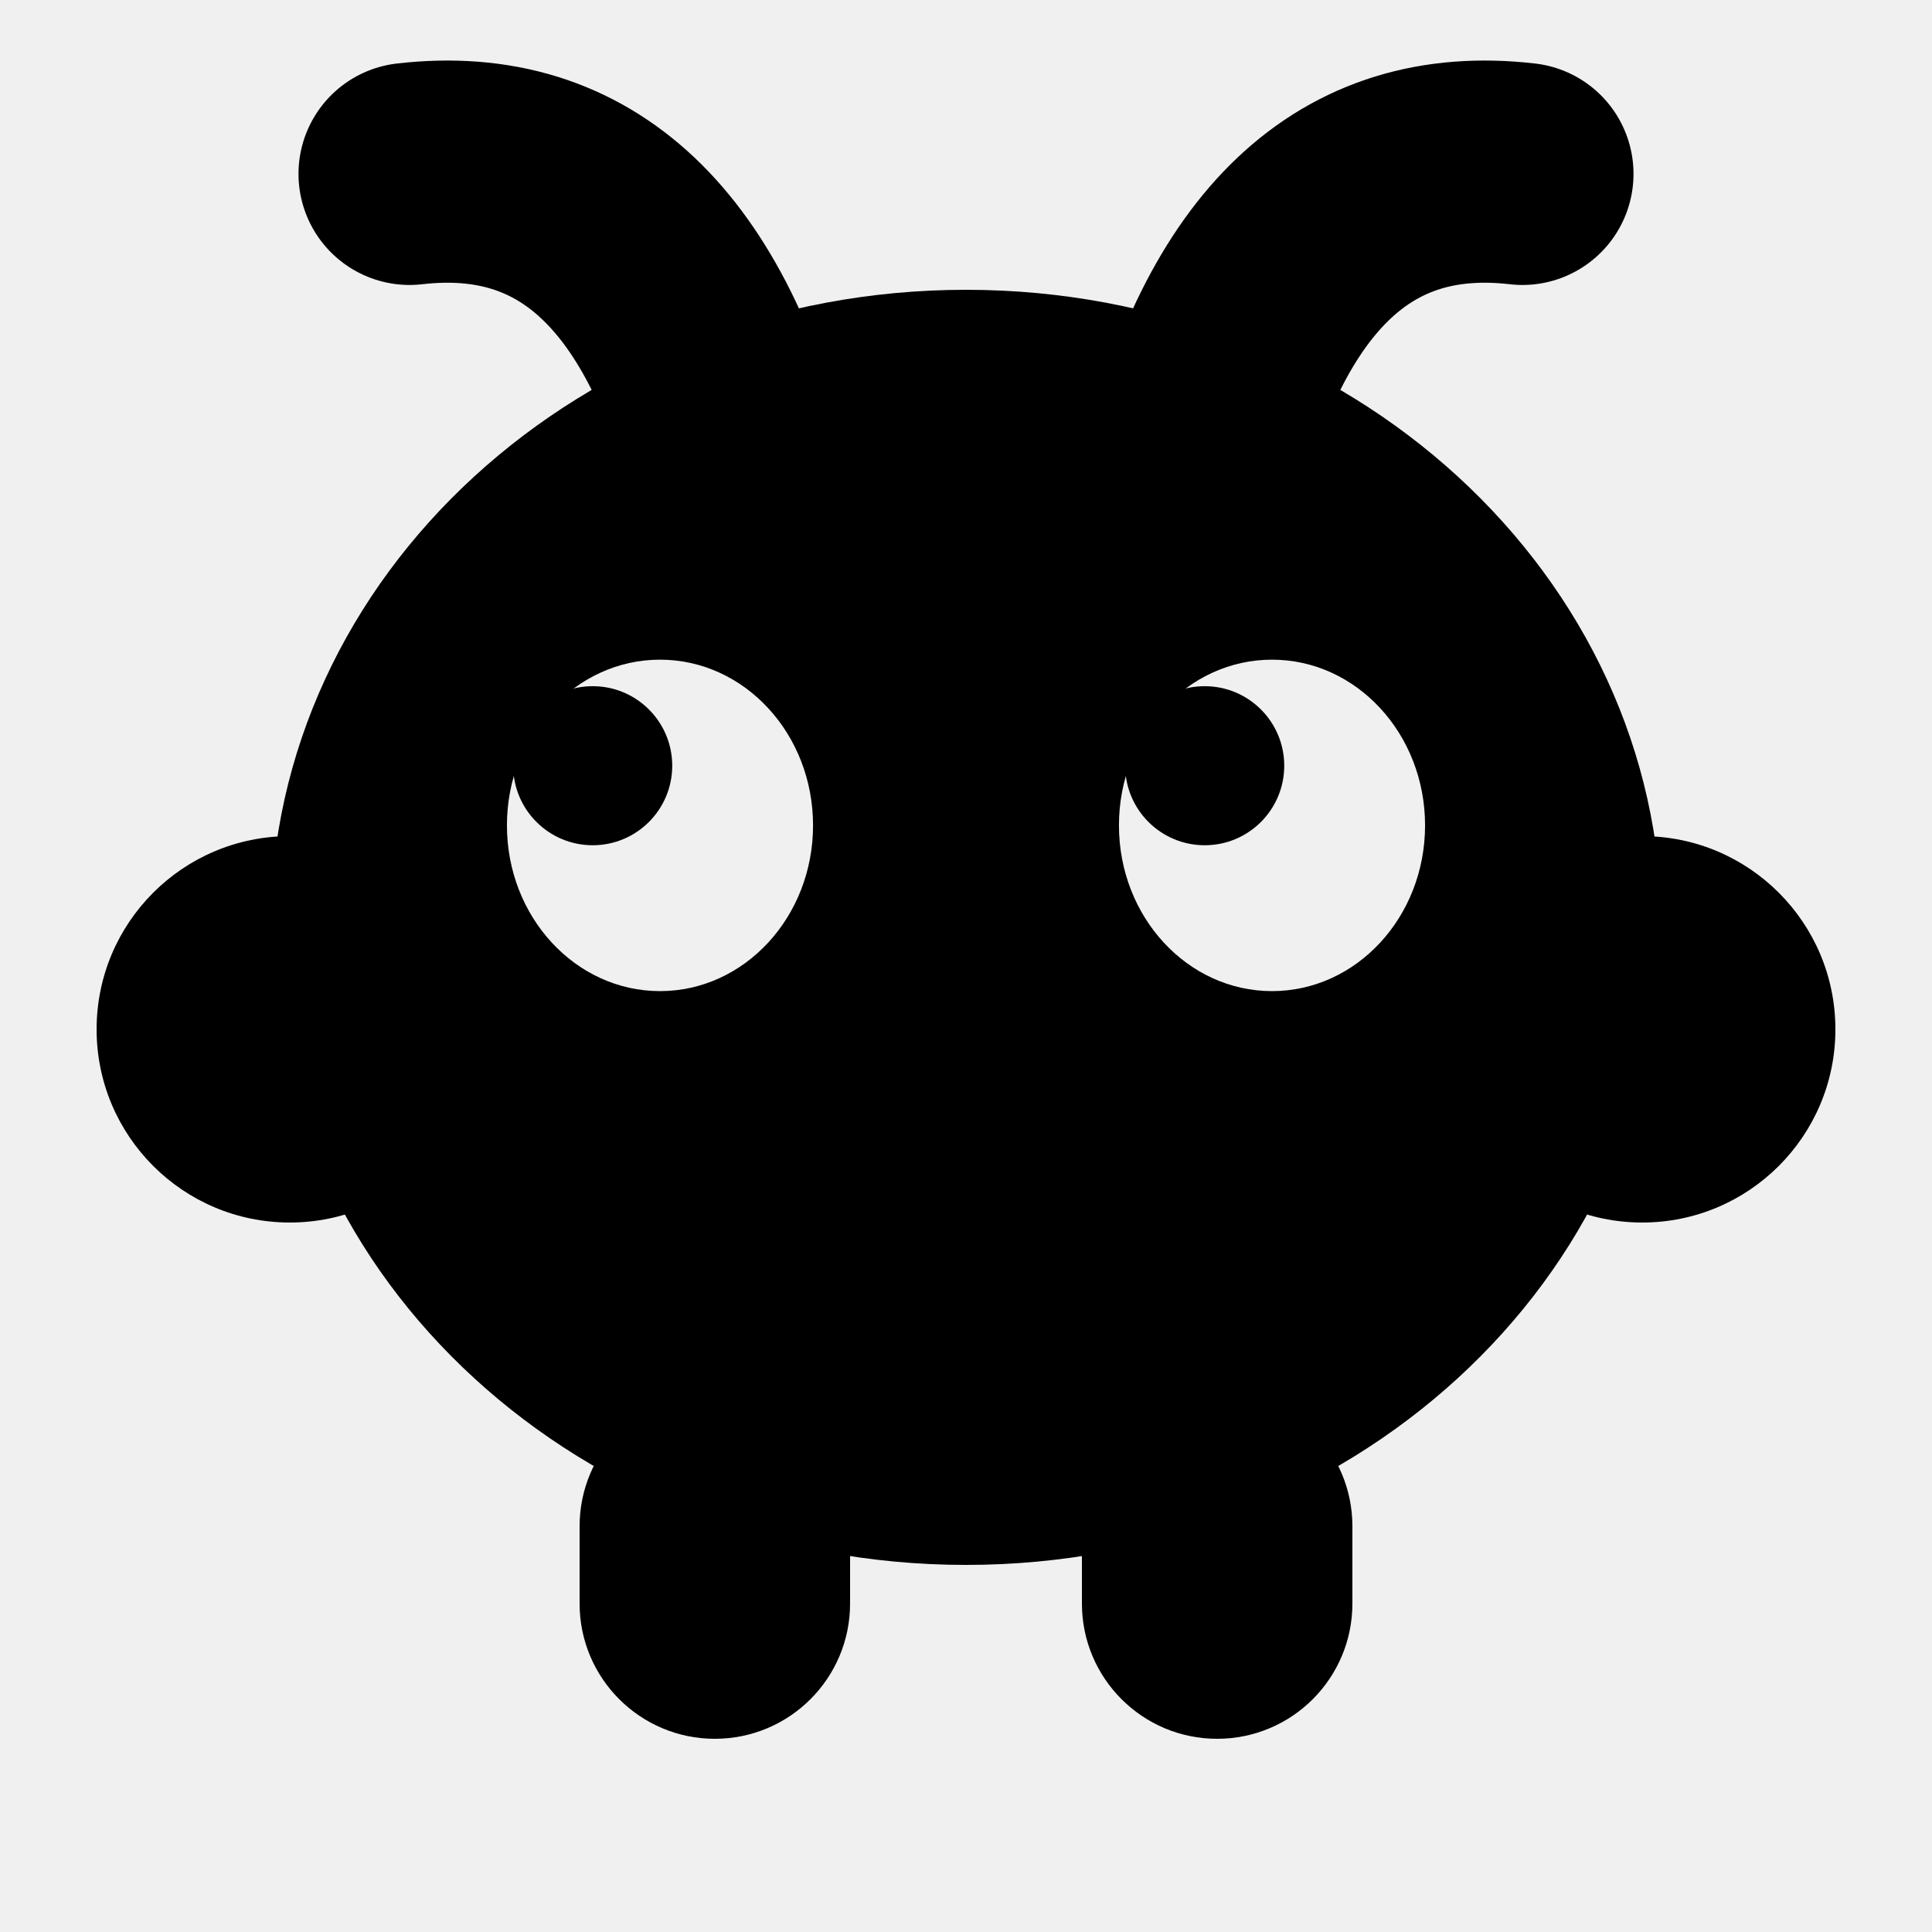
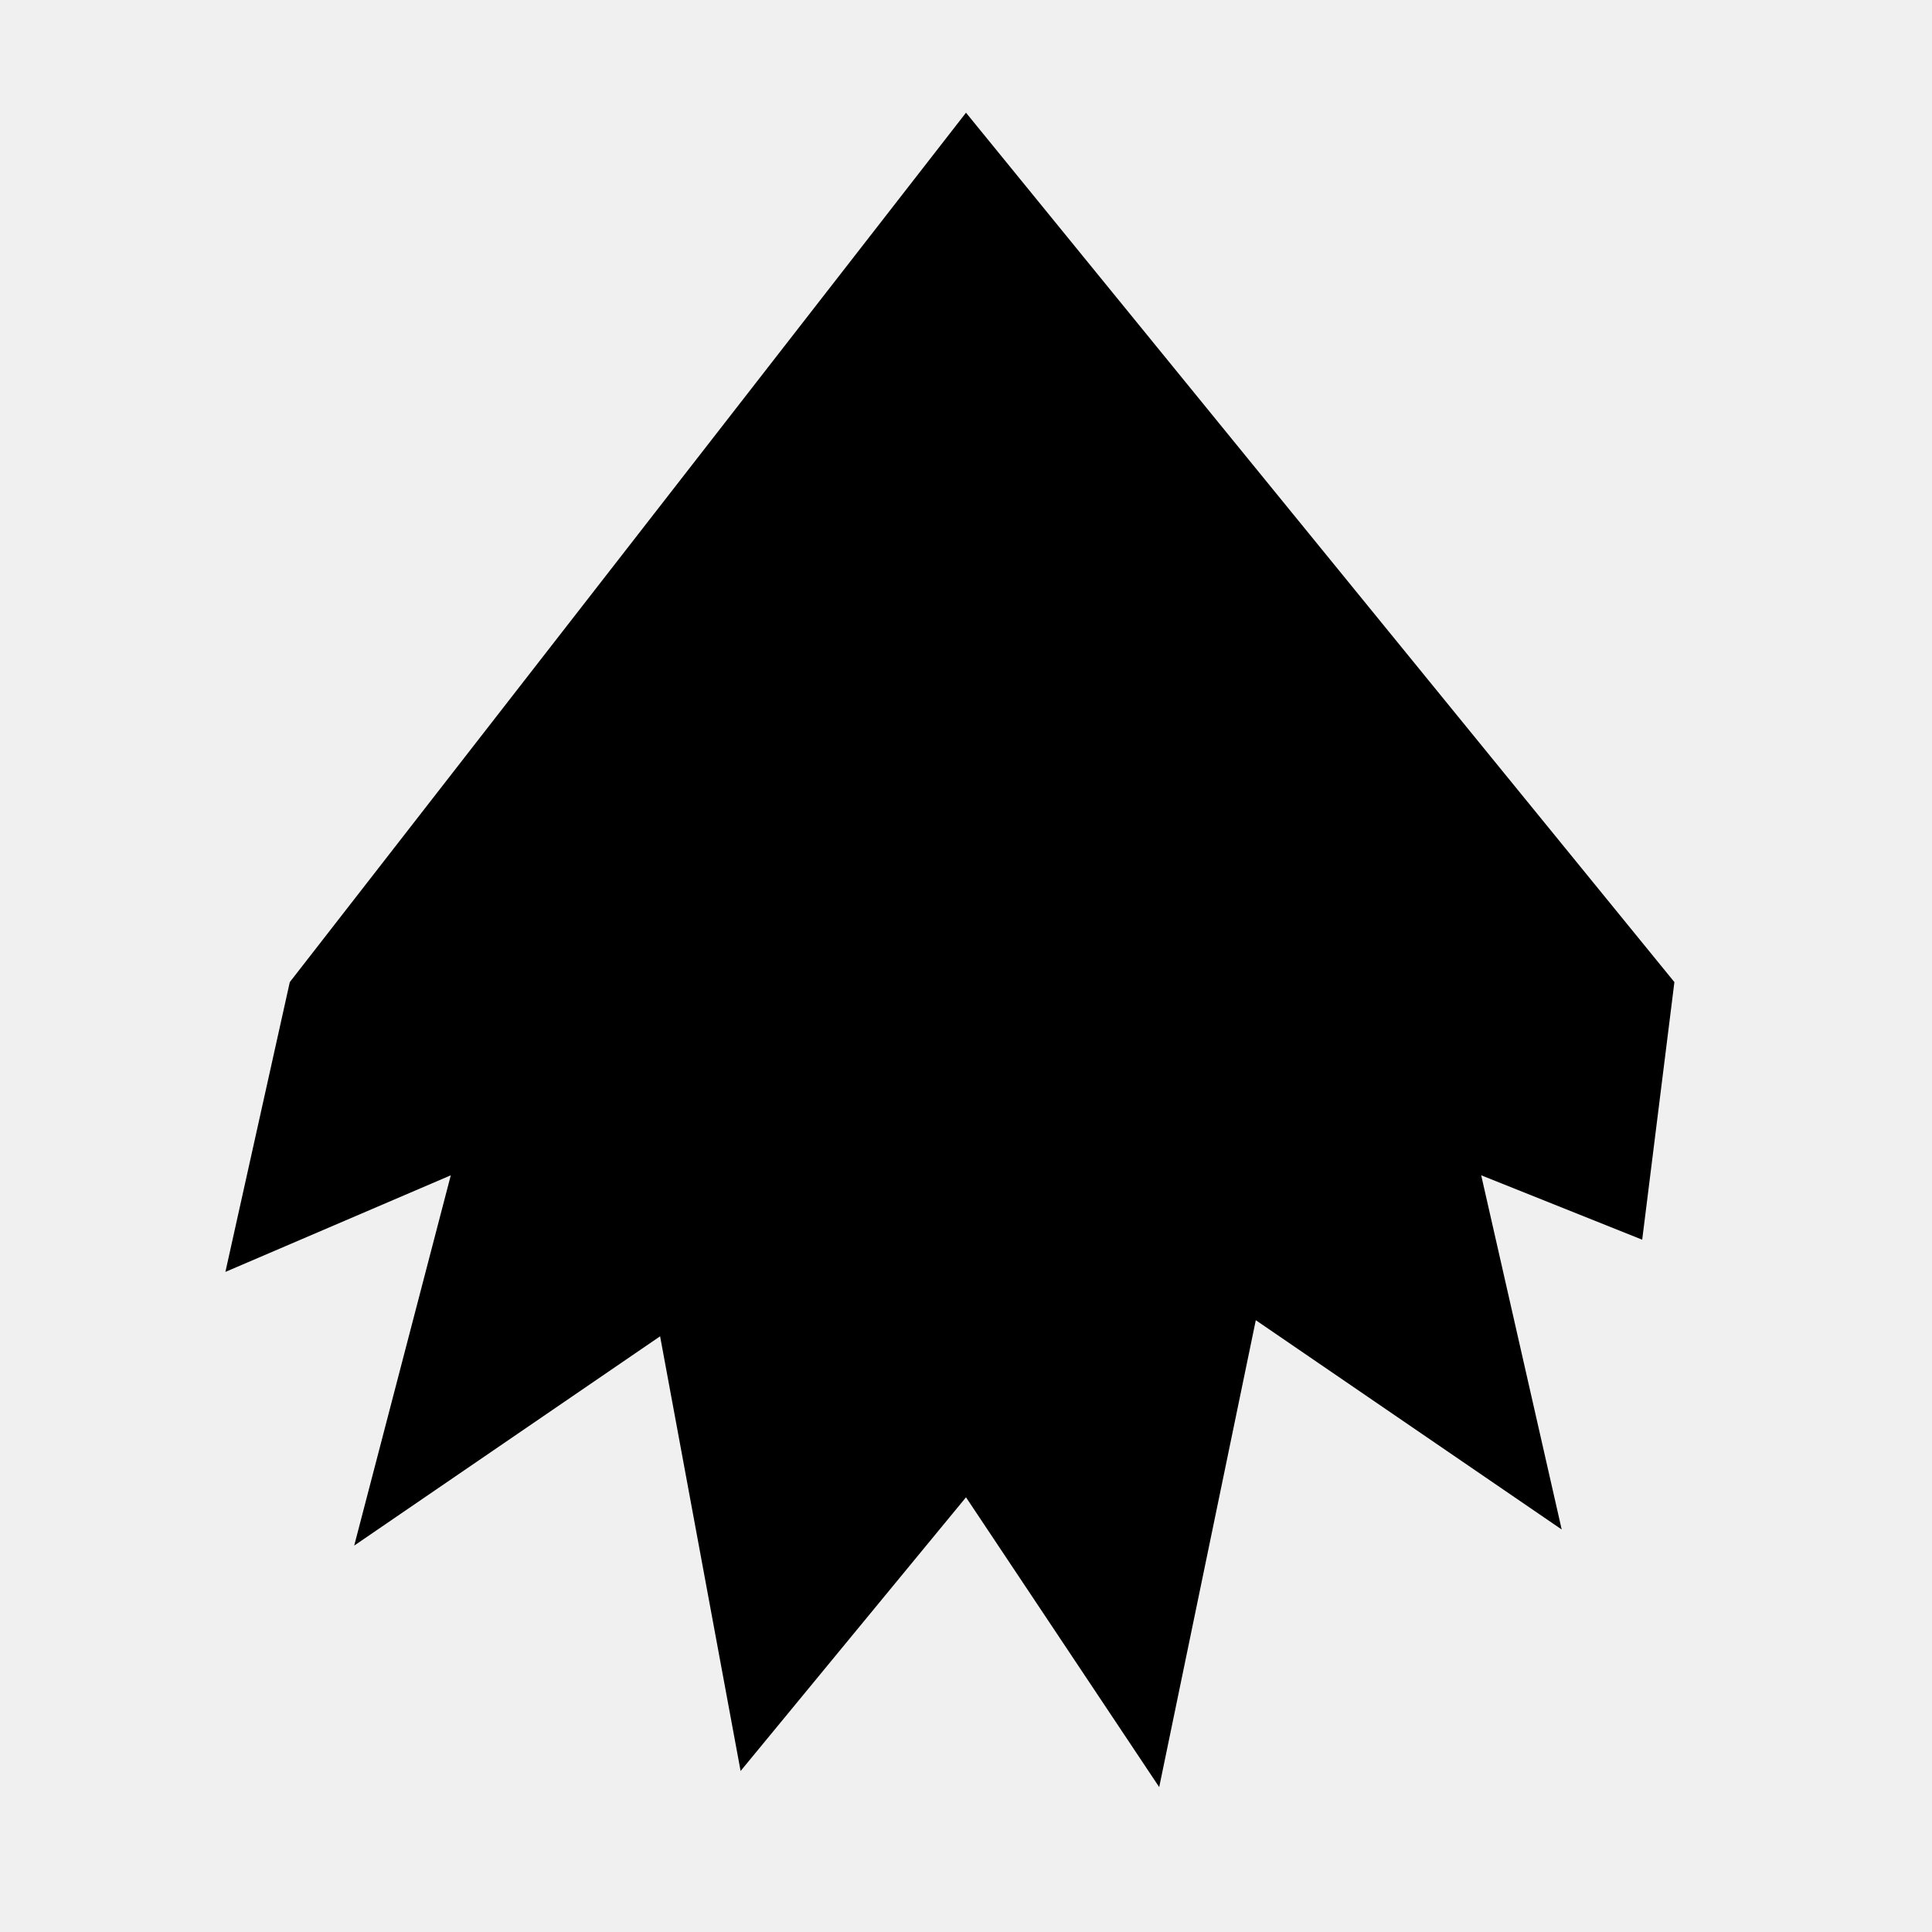
- <svg xmlns="http://www.w3.org/2000/svg" viewBox="0 0 18 18">
-   <mask id="critter" maskUnits="userSpaceOnUse" x="0" y="0" width="18" height="18">
-     <g fill="#fff">
-       <g fill="none" stroke="#fff" stroke-width="2.07" stroke-linecap="round">
-         <path d="M6.926 4.563 Q6.149 1.35 3.816 1.62" />
-         <path d="M11.074 4.563 Q11.851 1.35 14.184 1.62" />
-       </g>
-       <rect x="5.4" y="12.96" width="2.52" height="3.24" rx="1.26" />
-       <rect x="10.08" y="12.96" width="2.52" height="3.24" rx="1.26" />
-       <circle cx="2.7" cy="9.59" r="1.8" />
-       <circle cx="15.3" cy="9.59" r="1.8" />
-       <ellipse cx="9" cy="8.64" rx="6.48" ry="5.94" />
-     </g>
-     <g fill="#000">
-       <ellipse cx="6.149" cy="7.69" rx="1.426" ry="1.544" />
-       <ellipse cx="11.851" cy="7.69" rx="1.426" ry="1.544" />
-     </g>
-     <g fill="#fff">
-       <circle cx="5.522" cy="7.134" r="0.741" />
-       <circle cx="11.224" cy="7.134" r="0.741" />
-     </g>
-   </mask>
-   <rect width="18" height="18" fill="#000" mask="url(#critter)" />
+ <svg xmlns="http://www.w3.org/2000/svg" viewBox="0 0 120 120">
+   <path d="M60 7 104 61 102 77 92 73 97 95 78 82 72 111 60 93 46 110 41 83 22 96 28 73 14 79 18 61Z" fill="#000000" />
</svg>
